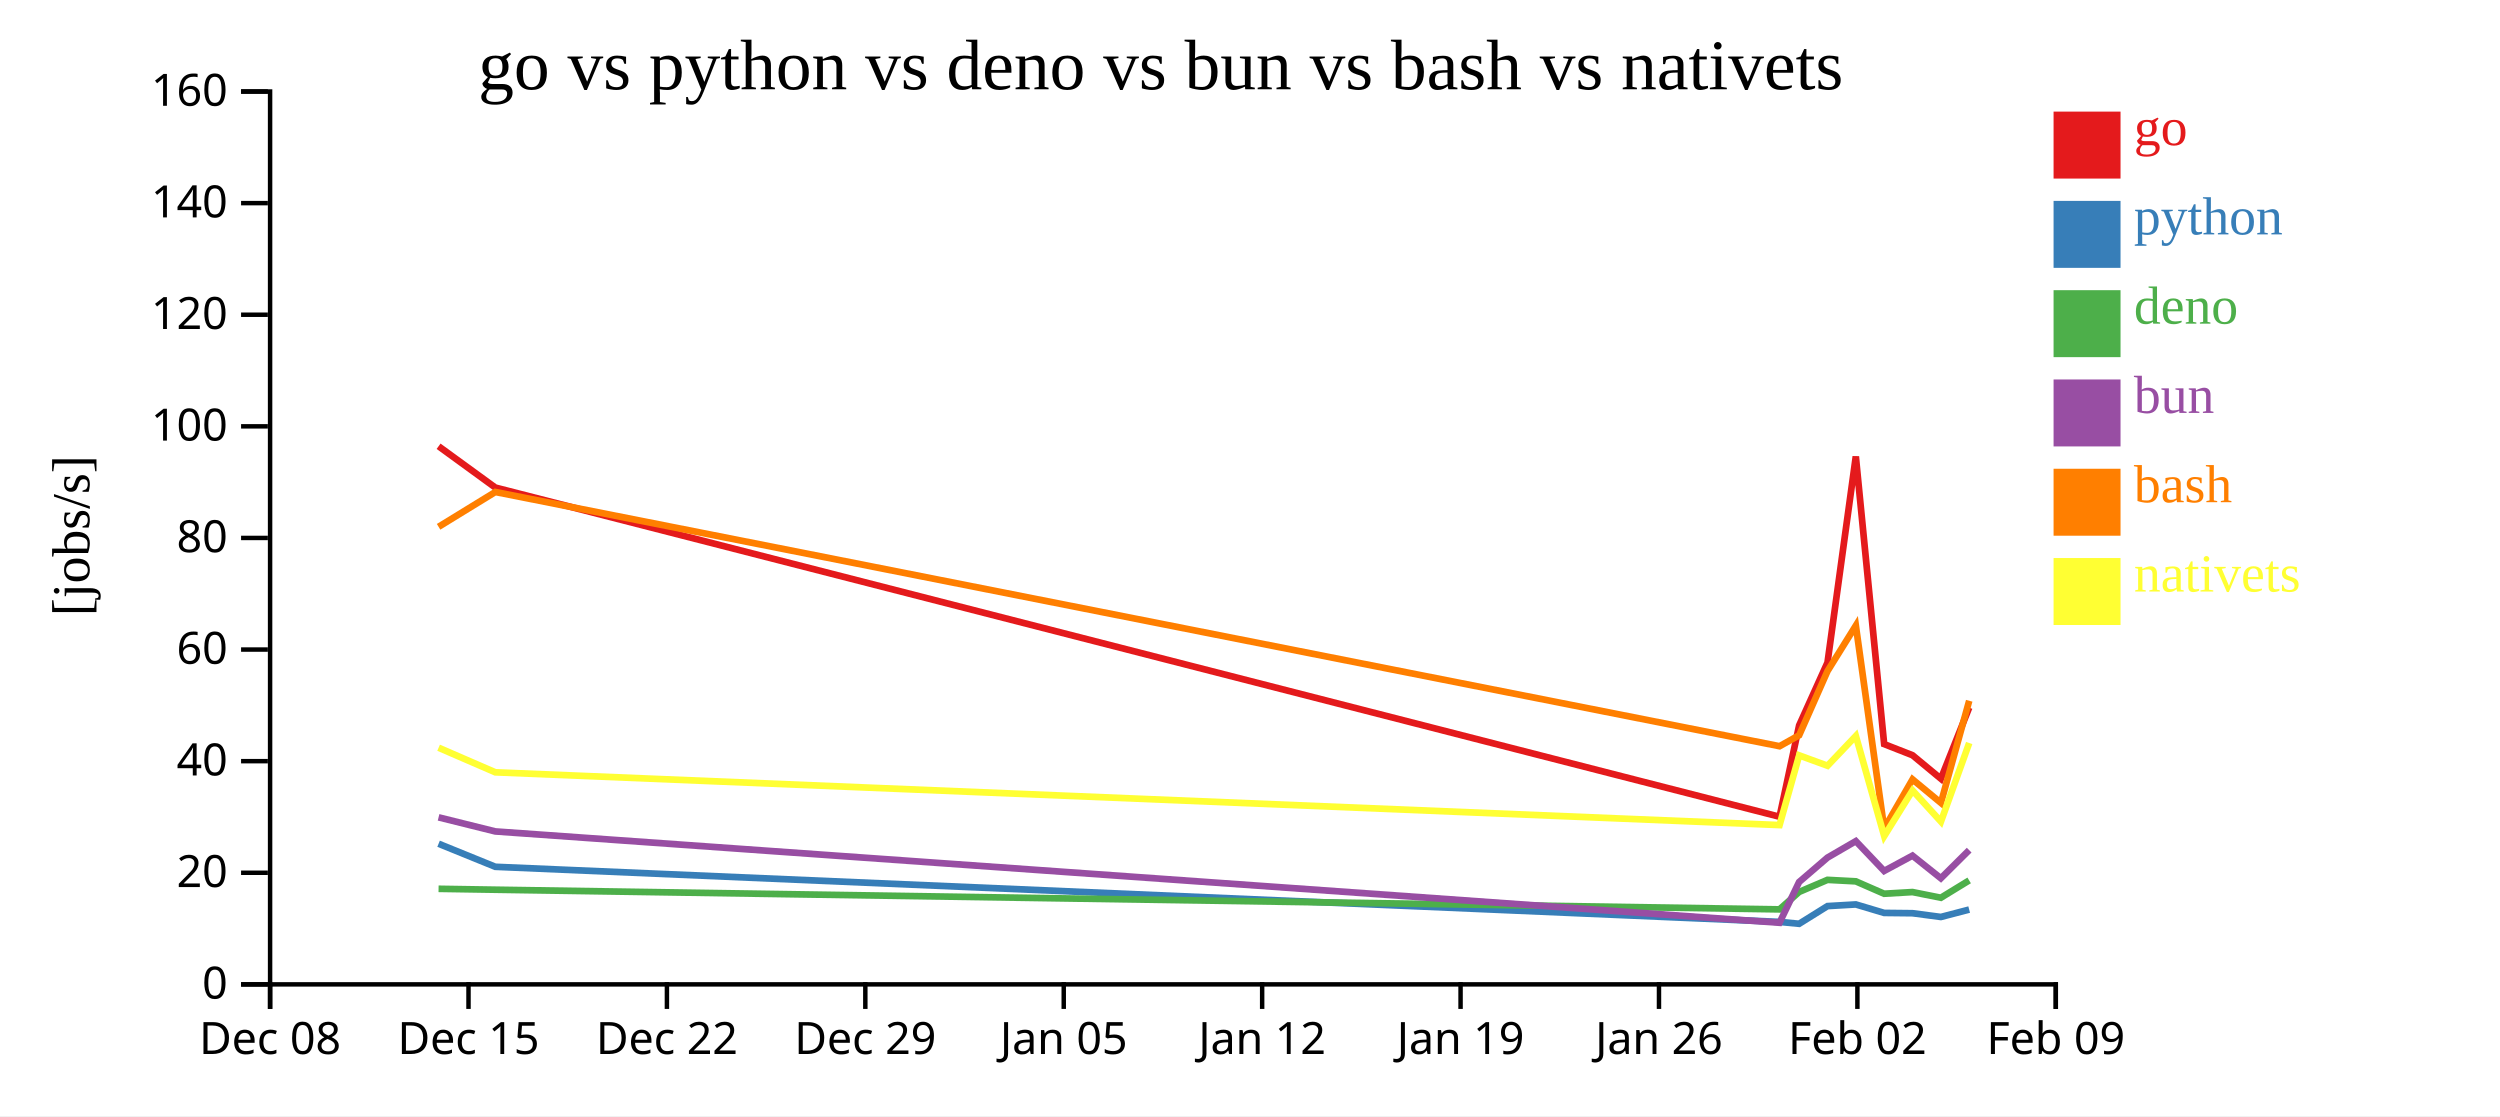
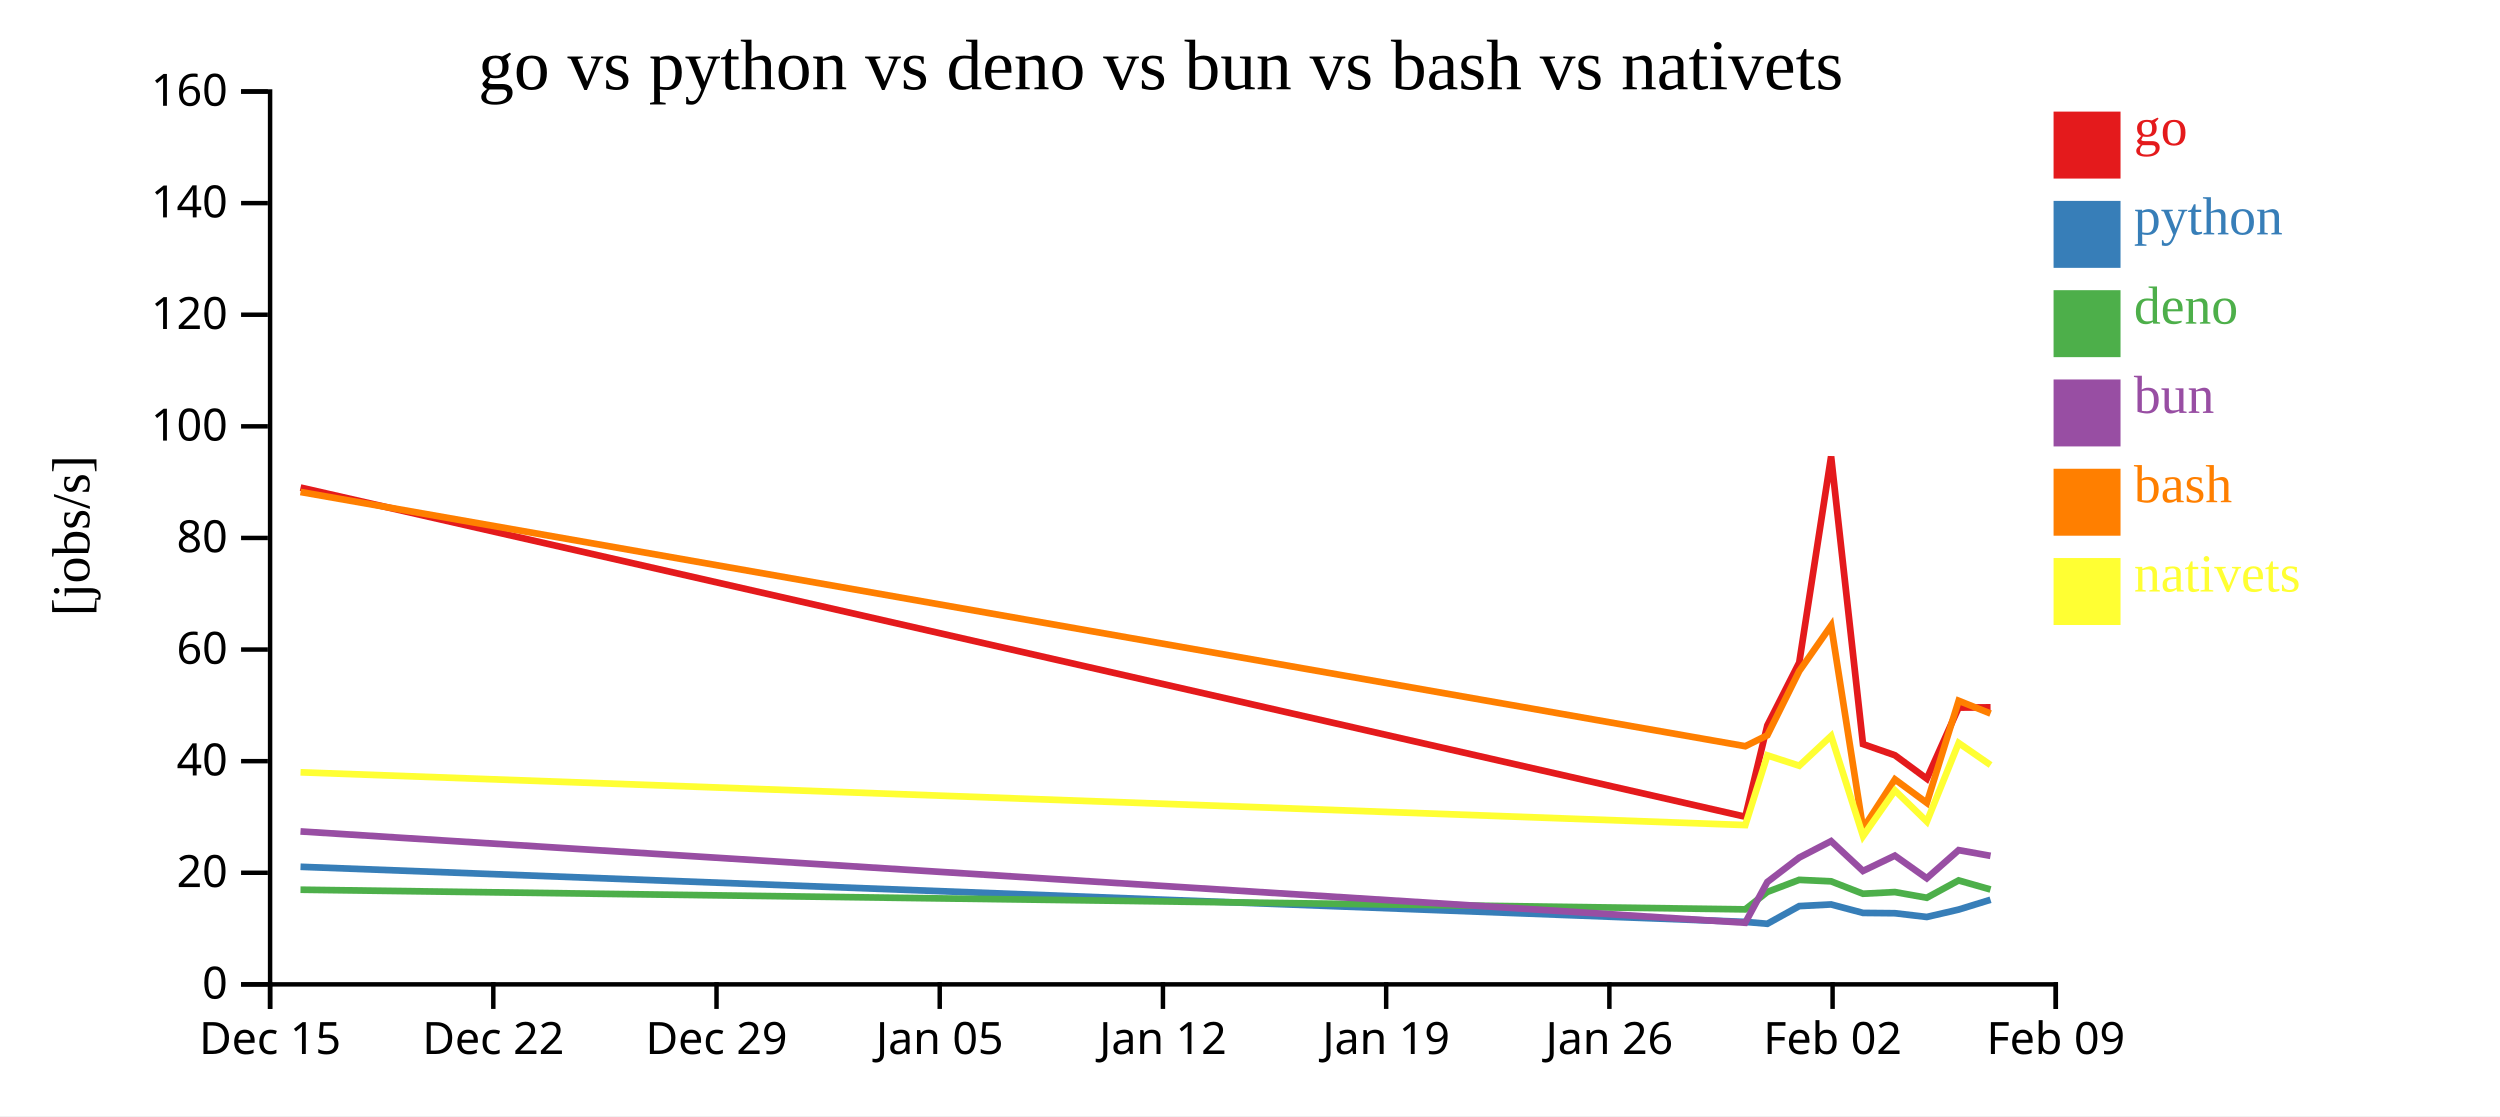
<svg xmlns="http://www.w3.org/2000/svg" width="560" height="250">
  <rect width="100%" height="100%" fill="white" />
  <g transform="translate(60,20)">
    <g transform="translate(0,200)" fill="none" font-size="10" font-family="sans-serif" text-anchor="middle">
      <path class="domain" stroke="currentColor" d="M0.5,6V0.5H400.5V6" />
      <g class="tick" opacity="1" transform="translate(0.5,0)">
        <line stroke="currentColor" y2="6" />
-         <text fill="currentColor" y="9" dy="0.71em">Dec 08</text>
-       </g>
-       <g class="tick" opacity="1" transform="translate(44.94444,0)">
-         <line stroke="currentColor" y2="6" />
        <text fill="currentColor" y="9" dy="0.71em">Dec 15</text>
      </g>
-       <g class="tick" opacity="1" transform="translate(89.38889,0)">
+       <g class="tick" opacity="1" transform="translate(50.5,0)">
        <line stroke="currentColor" y2="6" />
        <text fill="currentColor" y="9" dy="0.71em">Dec 22</text>
      </g>
-       <g class="tick" opacity="1" transform="translate(133.8333,0)">
+       <g class="tick" opacity="1" transform="translate(100.5,0)">
        <line stroke="currentColor" y2="6" />
        <text fill="currentColor" y="9" dy="0.71em">Dec 29</text>
      </g>
-       <g class="tick" opacity="1" transform="translate(178.2778,0)">
+       <g class="tick" opacity="1" transform="translate(150.5,0)">
        <line stroke="currentColor" y2="6" />
        <text fill="currentColor" y="9" dy="0.71em">Jan 05</text>
      </g>
-       <g class="tick" opacity="1" transform="translate(222.7222,0)">
+       <g class="tick" opacity="1" transform="translate(200.5,0)">
        <line stroke="currentColor" y2="6" />
        <text fill="currentColor" y="9" dy="0.71em">Jan 12</text>
      </g>
-       <g class="tick" opacity="1" transform="translate(267.1667,0)">
+       <g class="tick" opacity="1" transform="translate(250.5,0)">
        <line stroke="currentColor" y2="6" />
        <text fill="currentColor" y="9" dy="0.71em">Jan 19</text>
      </g>
-       <g class="tick" opacity="1" transform="translate(311.6111,0)">
+       <g class="tick" opacity="1" transform="translate(300.5,0)">
        <line stroke="currentColor" y2="6" />
        <text fill="currentColor" y="9" dy="0.71em">Jan 26</text>
      </g>
-       <g class="tick" opacity="1" transform="translate(356.0556,0)">
+       <g class="tick" opacity="1" transform="translate(350.5,0)">
        <line stroke="currentColor" y2="6" />
        <text fill="currentColor" y="9" dy="0.71em">Feb 02</text>
      </g>
      <g class="tick" opacity="1" transform="translate(400.5,0)">
        <line stroke="currentColor" y2="6" />
        <text fill="currentColor" y="9" dy="0.71em">Feb 09</text>
      </g>
    </g>
    <g fill="none" font-size="10" font-family="sans-serif" text-anchor="end">
      <path class="domain" stroke="currentColor" d="M-6,200.5H0.5V0.5H-6" />
      <g class="tick" opacity="1" transform="translate(0,200.5)">
        <line stroke="currentColor" x2="-6" />
        <text fill="currentColor" x="-9" dy="0.32em">0</text>
      </g>
      <g class="tick" opacity="1" transform="translate(0,175.5)">
        <line stroke="currentColor" x2="-6" />
        <text fill="currentColor" x="-9" dy="0.32em">20</text>
      </g>
      <g class="tick" opacity="1" transform="translate(0,150.5)">
        <line stroke="currentColor" x2="-6" />
        <text fill="currentColor" x="-9" dy="0.32em">40</text>
      </g>
      <g class="tick" opacity="1" transform="translate(0,125.5)">
        <line stroke="currentColor" x2="-6" />
        <text fill="currentColor" x="-9" dy="0.32em">60</text>
      </g>
      <g class="tick" opacity="1" transform="translate(0,100.5)">
        <line stroke="currentColor" x2="-6" />
        <text fill="currentColor" x="-9" dy="0.32em">80</text>
      </g>
      <g class="tick" opacity="1" transform="translate(0,75.5)">
        <line stroke="currentColor" x2="-6" />
        <text fill="currentColor" x="-9" dy="0.32em">100</text>
      </g>
      <g class="tick" opacity="1" transform="translate(0,50.5)">
        <line stroke="currentColor" x2="-6" />
        <text fill="currentColor" x="-9" dy="0.32em">120</text>
      </g>
      <g class="tick" opacity="1" transform="translate(0,25.5)">
        <line stroke="currentColor" x2="-6" />
        <text fill="currentColor" x="-9" dy="0.32em">140</text>
      </g>
      <g class="tick" opacity="1" transform="translate(0,0.5)">
        <line stroke="currentColor" x2="-6" />
        <text fill="currentColor" x="-9" dy="0.32em">160</text>
      </g>
    </g>
    <text text-anchor="middle" style="font-size: 12px" transform="rotate(-90)" y="-40" x="-100">[jobs/s]</text>
    <text text-anchor="middle" style="font-size: 16px" y="0" x="200">go vs python vs deno vs bun vs bash vs nativets</text>
-     <path class="line" fill="none" stroke="#e41a1c" stroke-width="1.5" d="M38.241,79.964L50.948,89.214L338.615,162.95L343.007,142.486L349.361,128.404L355.704,82.248L362.054,146.685L368.406,149.176L374.76,154.436L381.1,138.502" />
-     <path class="line" fill="none" stroke="#377eb8" stroke-width="1.5" d="M38.239,168.998L50.946,174.162L338.61,186.506L343.003,186.929L349.358,182.967L355.702,182.595L362.05,184.493L368.402,184.563L374.756,185.401L381.096,183.745" />
-     <path class="line" fill="none" stroke="#4daf4a" stroke-width="1.5" d="M38.237,179.093L50.943,179.295L338.603,183.698L342.998,179.8L349.354,177.088L355.697,177.421L362.045,180.196L368.397,179.822L374.75,181.097L381.092,177.214" />
-     <path class="line" fill="none" stroke="#984ea3" stroke-width="1.5" d="M38.238,163.085L50.944,166.24L338.606,186.7L343,177.573L349.355,172.103L355.699,168.415L362.047,175.092L368.399,171.666L374.752,176.733L381.093,170.43" />
-     <path class="line" fill="none" stroke="#ff7f00" stroke-width="1.5" d="M38.243,98.005L50.95,90.206L338.619,147.15L343.011,144.698L349.364,130.321L355.706,120.128L362.06,165.59L368.41,154.584L374.765,159.849L381.103,136.972" />
-     <path class="line" fill="none" stroke="#ffff33" stroke-width="1.5" d="M38.247,147.492L50.954,152.996L338.624,164.817L343.014,149.207L349.368,151.524L355.709,144.853L362.065,167.286L368.415,157.064L374.77,164.038L381.106,146.432" />
+     <path class="line" fill="none" stroke="#e41a1c" stroke-width="1.5" d="M7.317,89.214L330.942,162.95L335.883,142.486L343.031,128.404L350.167,82.248L357.311,146.685L364.457,149.176L371.605,154.436L378.737,138.502L385.885,138.445" />
+     <path class="line" fill="none" stroke="#377eb8" stroke-width="1.5" d="M7.315,174.162L330.936,186.506L335.879,186.929L343.028,182.967L350.164,182.595L357.307,184.493L364.452,184.563L371.6,185.401L378.733,183.745L385.881,181.542" />
+     <path class="line" fill="none" stroke="#4daf4a" stroke-width="1.5" d="M7.311,179.295L330.928,183.698L335.872,179.8L343.023,177.088L350.16,177.421L357.301,180.196L364.447,179.822L371.594,181.097L378.728,177.214L385.876,179.246" />
+     <path class="line" fill="none" stroke="#984ea3" stroke-width="1.5" d="M7.312,166.24L330.932,186.7L335.875,177.573L343.025,172.103L350.161,168.415L357.303,175.092L364.449,171.666L371.596,176.733L378.73,170.43L385.878,171.71" />
+     <path class="line" fill="none" stroke="#ff7f00" stroke-width="1.5" d="M7.319,90.206L330.946,147.15L335.887,144.698L343.034,130.321L350.169,120.128L357.317,165.59L364.462,154.584L371.61,159.849L378.741,136.972L385.889,139.832" />
+     <path class="line" fill="none" stroke="#ffff33" stroke-width="1.5" d="M7.323,152.996L330.952,164.817L335.891,149.207L343.039,151.524L350.173,144.853L357.323,167.286L364.466,157.064L371.616,164.038L378.744,146.432L385.893,151.367" />
    <rect class="dot" x="400" y="5" width="15" height="15" style="fill: #e41a1c;" />
    <rect class="dot" x="400" y="25" width="15" height="15" style="fill: #377eb8;" />
    <rect class="dot" x="400" y="45" width="15" height="15" style="fill: #4daf4a;" />
    <rect class="dot" x="400" y="65" width="15" height="15" style="fill: #984ea3;" />
    <rect class="dot" x="400" y="85" width="15" height="15" style="fill: #ff7f00;" />
    <rect class="dot" x="400" y="105" width="15" height="15" style="fill: #ffff33;" />
    <text class="label" x="418" y="12.5" style="fill: #e41a1c; alignment-baseline: middle;" text-anchor="left">go</text>
    <text class="label" x="418" y="32.5" style="fill: #377eb8; alignment-baseline: middle;" text-anchor="left">python</text>
    <text class="label" x="418" y="52.5" style="fill: #4daf4a; alignment-baseline: middle;" text-anchor="left">deno</text>
    <text class="label" x="418" y="72.5" style="fill: #984ea3; alignment-baseline: middle;" text-anchor="left">bun</text>
    <text class="label" x="418" y="92.5" style="fill: #ff7f00; alignment-baseline: middle;" text-anchor="left">bash</text>
    <text class="label" x="418" y="112.5" style="fill: #ffff33; alignment-baseline: middle;" text-anchor="left">nativets</text>
  </g>
</svg>
